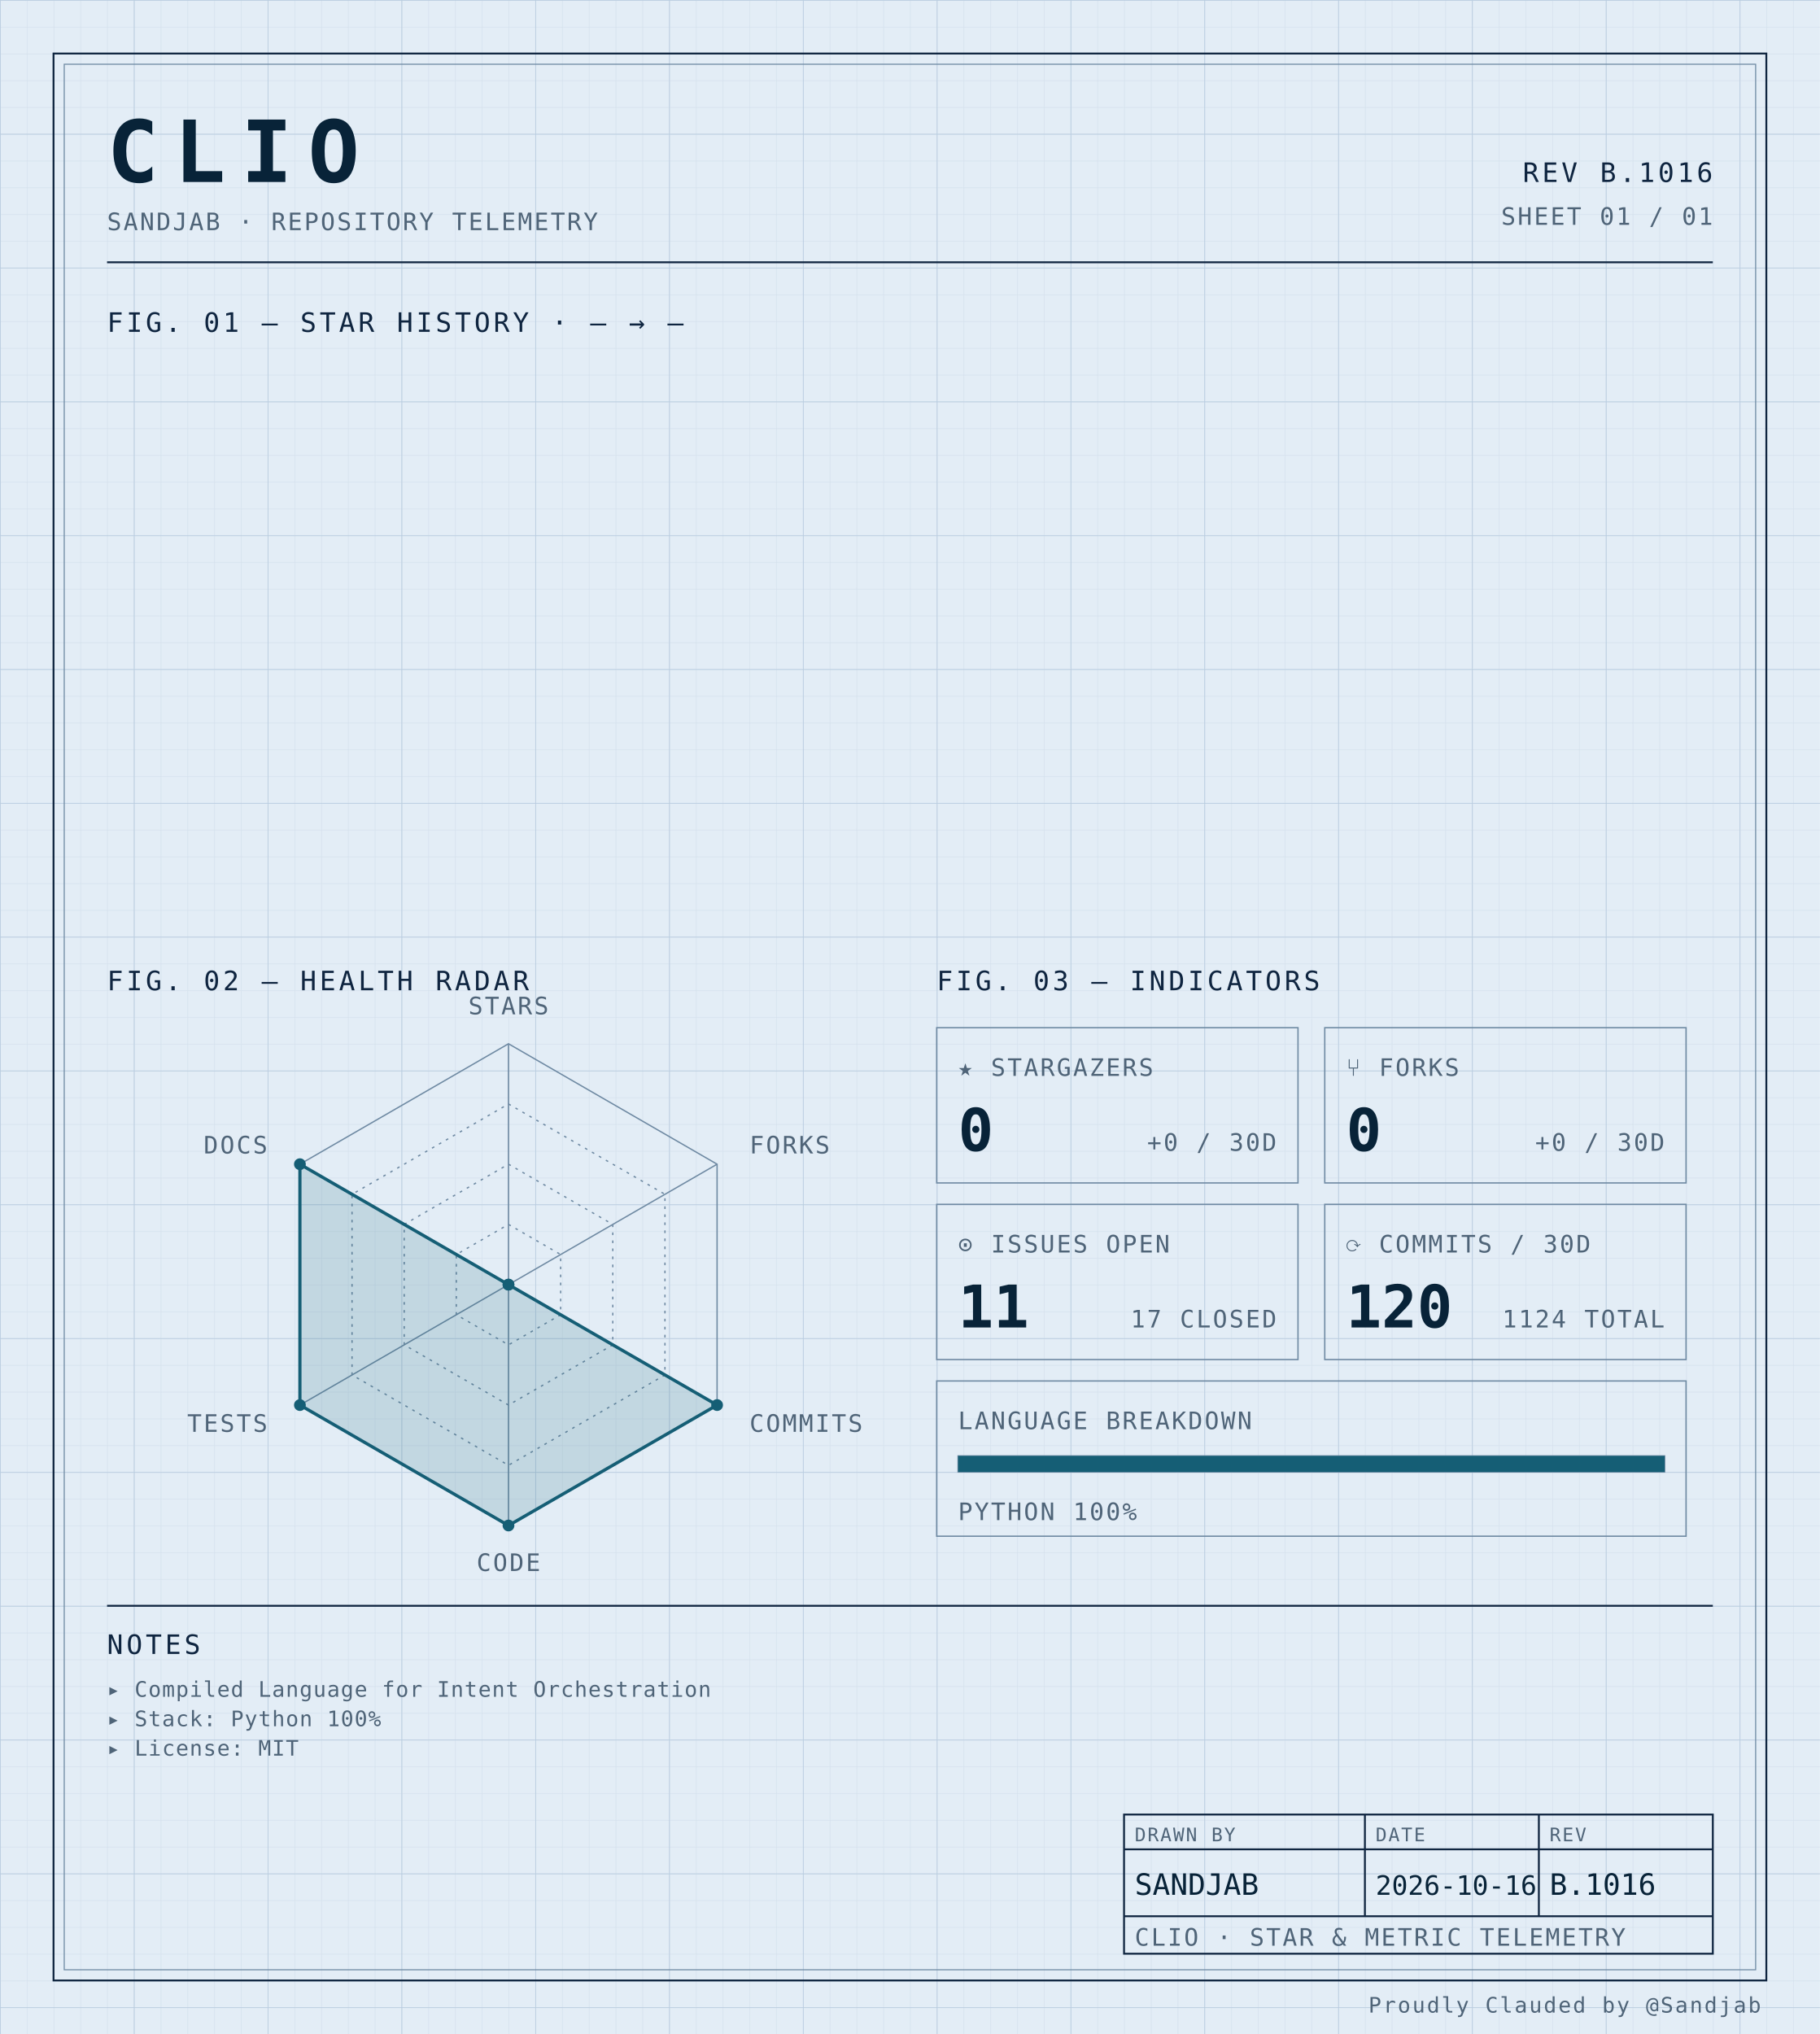
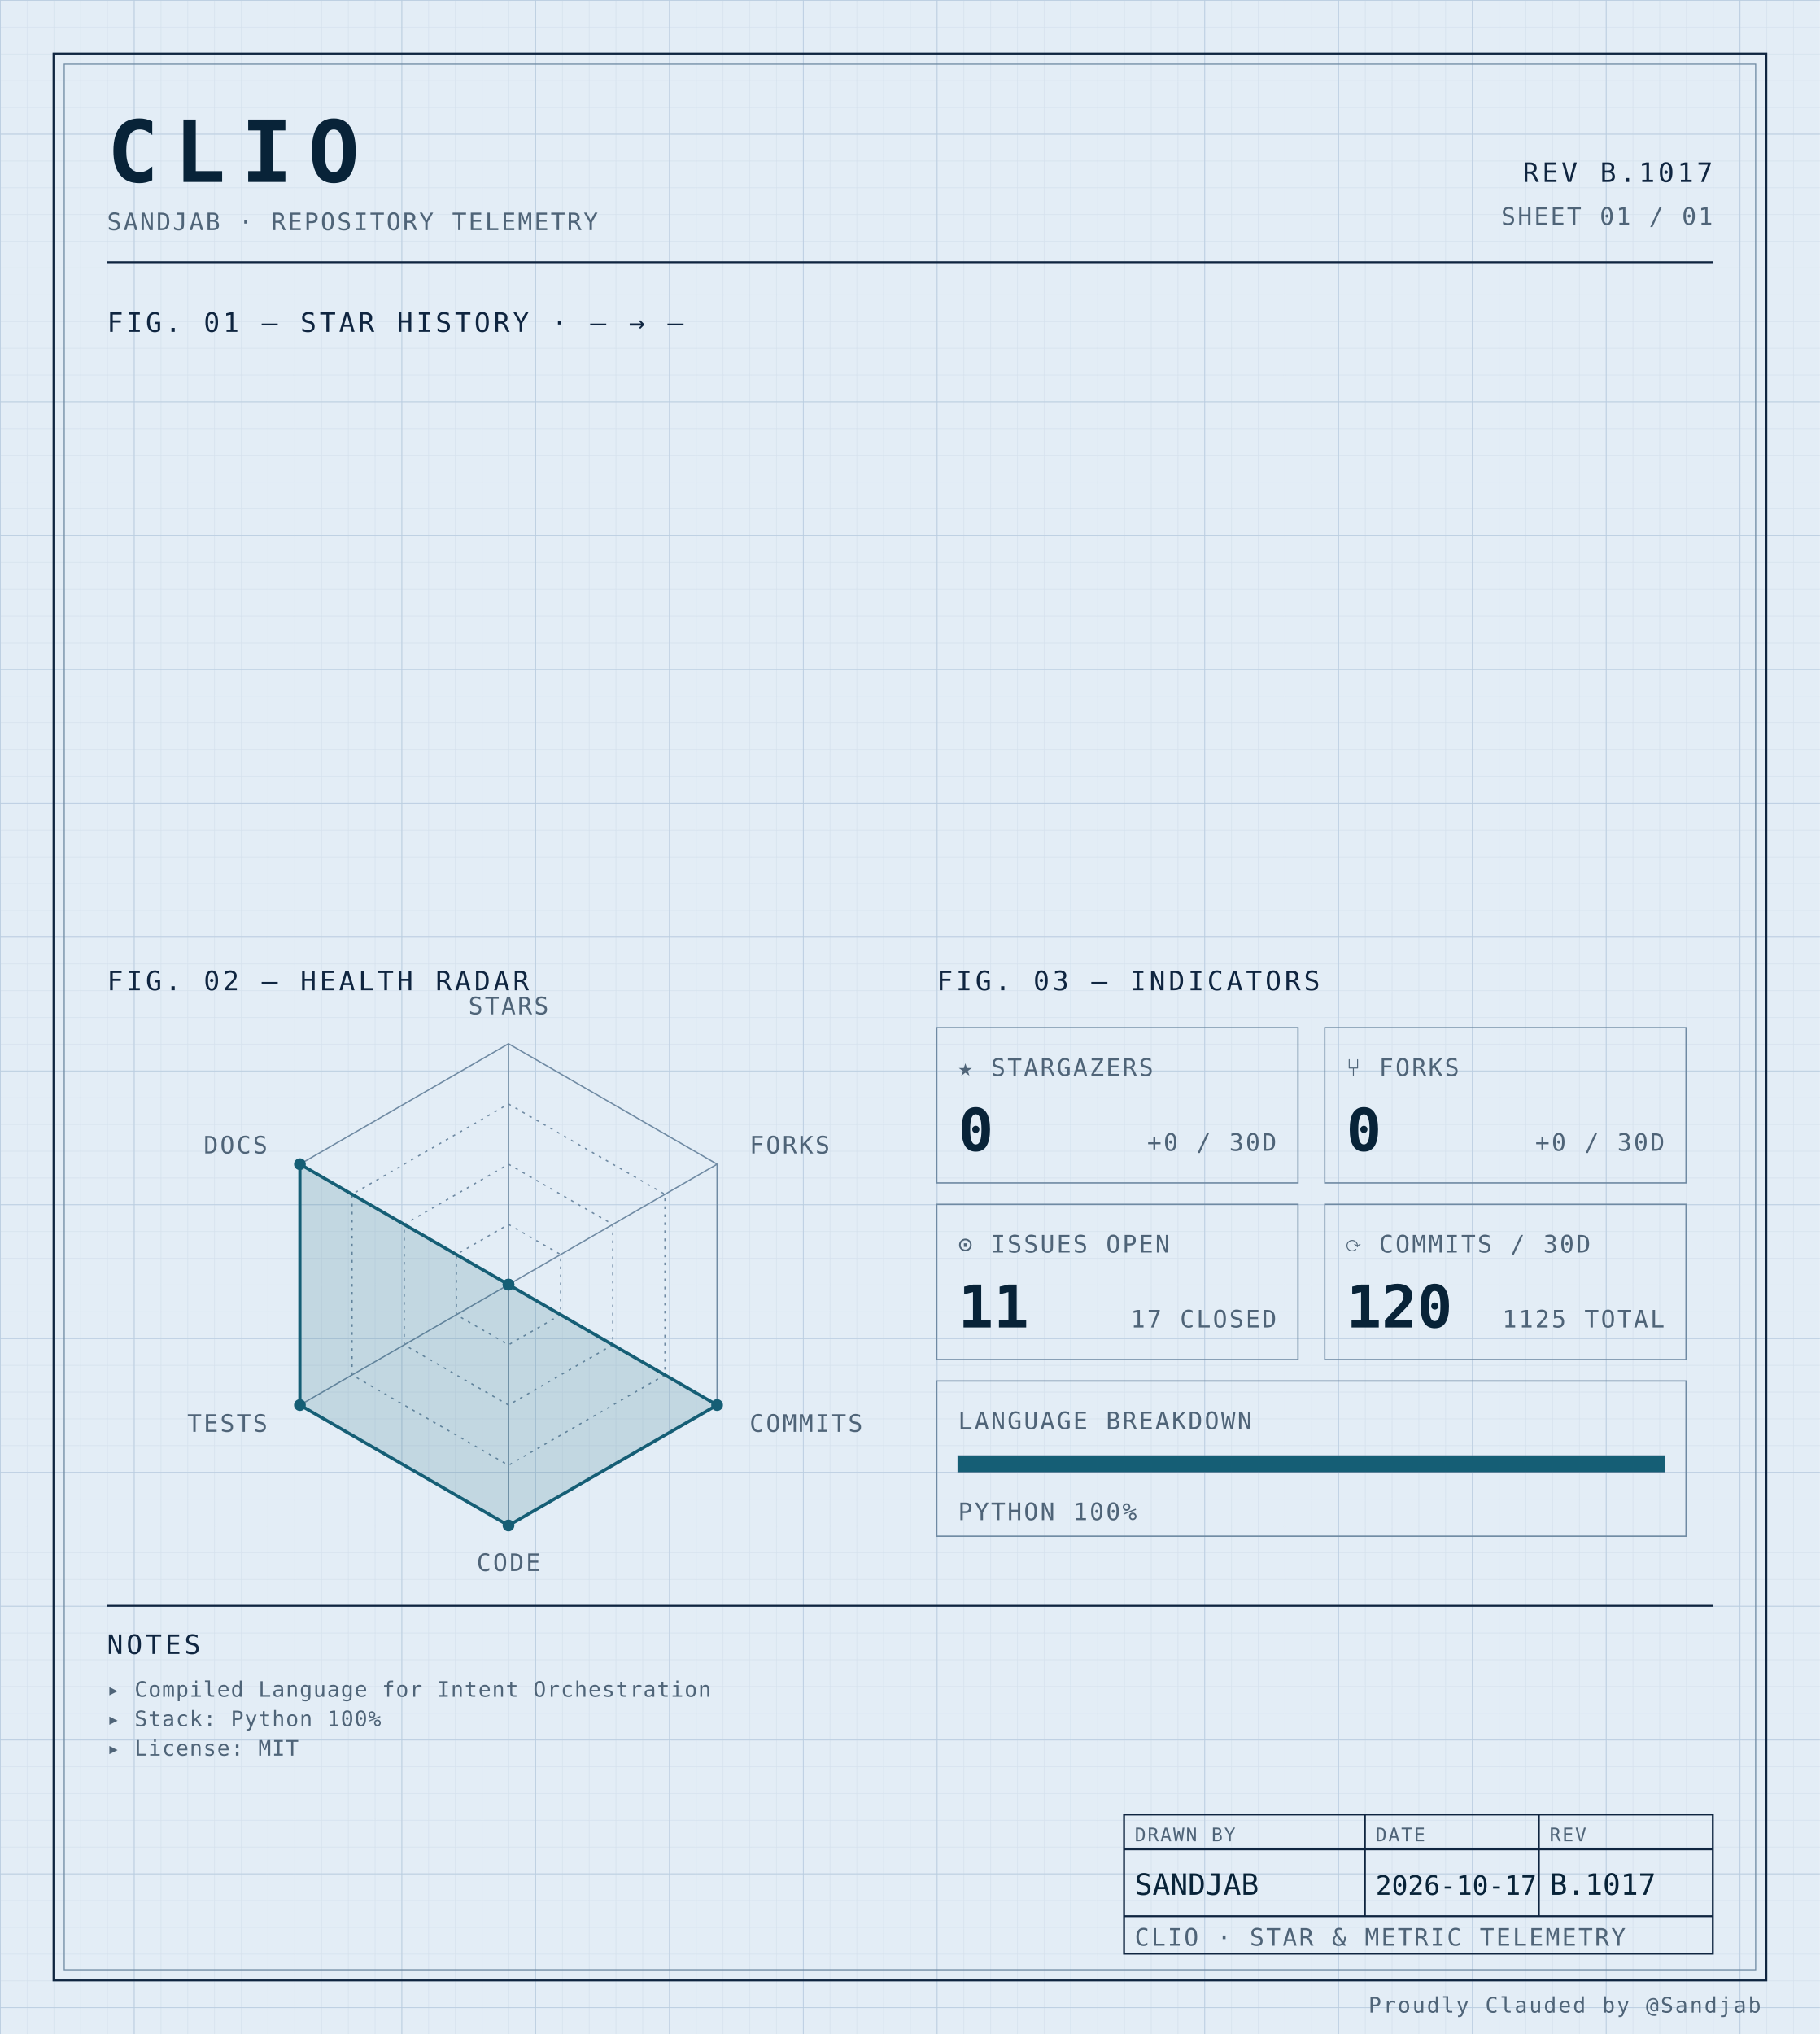
<svg xmlns="http://www.w3.org/2000/svg" width="100%" viewBox="0 0 680 760" role="img">
  <defs>
    <pattern id="grid-fine" width="10" height="10" patternUnits="userSpaceOnUse">
      <path d="M10 0H0V10" fill="none" stroke="#d4e0ec" stroke-width="0.4" />
    </pattern>
    <pattern id="grid-major" width="50" height="50" patternUnits="userSpaceOnUse">
      <path d="M50 0H0V50" fill="none" stroke="#b8cce0" stroke-width="0.5" />
    </pattern>
  </defs>
  <rect x="0" y="0" width="680" height="760" fill="#e3edf6" />
  <rect x="0" y="0" width="680" height="760" fill="url(#grid-fine)" />
  <rect x="0" y="0" width="680" height="760" fill="url(#grid-major)" />
  <rect x="20" y="20" width="640" height="720" fill="none" stroke="#0f2540" stroke-width="0.7" />
  <rect x="24" y="24" width="632" height="712" fill="none" stroke="#6f8aa3" stroke-width="0.4" />
  <text x="40" y="68" font-family="ui-monospace, 'SF Mono', 'JetBrains Mono', 'Cascadia Code', Consolas, monospace" font-size="32" font-weight="700" fill="#082338" text-anchor="start" letter-spacing="0.18em">CLIO</text>
  <text x="40" y="86" font-family="ui-monospace, 'SF Mono', 'JetBrains Mono', 'Cascadia Code', Consolas, monospace" font-size="9" font-weight="400" fill="#4f6478" text-anchor="start" letter-spacing="0.08em">SANDJAB · REPOSITORY TELEMETRY</text>
-   <text x="640" y="68" font-family="ui-monospace, 'SF Mono', 'JetBrains Mono', 'Cascadia Code', Consolas, monospace" font-size="10" font-weight="400" fill="#0f2540" text-anchor="end" letter-spacing="0.12em">REV B.1016</text>
+   <text x="640" y="68" font-family="ui-monospace, 'SF Mono', 'JetBrains Mono', 'Cascadia Code', Consolas, monospace" font-size="10" font-weight="400" fill="#0f2540" text-anchor="end" letter-spacing="0.12em">REV B.1017</text>
  <text x="640" y="84" font-family="ui-monospace, 'SF Mono', 'JetBrains Mono', 'Cascadia Code', Consolas, monospace" font-size="9" font-weight="400" fill="#4f6478" text-anchor="end" letter-spacing="0.08em">SHEET 01 / 01</text>
  <line x1="40" y1="98" x2="640" y2="98" stroke="#0f2540" stroke-width="0.7" />
  <text x="40" y="124" font-family="ui-monospace, 'SF Mono', 'JetBrains Mono', 'Cascadia Code', Consolas, monospace" font-size="10" font-weight="400" fill="#0f2540" text-anchor="start" letter-spacing="0.12em">FIG. 01 — STAR HISTORY · — → —</text>
  <text x="40" y="370" font-family="ui-monospace, 'SF Mono', 'JetBrains Mono', 'Cascadia Code', Consolas, monospace" font-size="10" font-weight="400" fill="#0f2540" text-anchor="start" letter-spacing="0.12em">FIG. 02 — HEALTH RADAR</text>
  <g transform="translate(190 480)">
    <polygon points="0.00,-90.00 77.94,-45.00 77.94,45.00 0.00,90.00 -77.94,45.00 -77.94,-45.00" fill="none" stroke="#6f8aa3" stroke-width="0.5" />
    <polygon points="0.00,-67.50 58.46,-33.75 58.46,33.75 0.00,67.50 -58.46,33.75 -58.46,-33.75" fill="none" stroke="#6f8aa3" stroke-width="0.5" stroke-dasharray="1,2" />
    <polygon points="0.00,-45.00 38.97,-22.50 38.97,22.50 0.00,45.00 -38.97,22.50 -38.97,-22.50" fill="none" stroke="#6f8aa3" stroke-width="0.5" stroke-dasharray="1,2" />
    <polygon points="0.00,-22.50 19.49,-11.25 19.49,11.25 0.00,22.50 -19.49,11.25 -19.49,-11.25" fill="none" stroke="#6f8aa3" stroke-width="0.5" stroke-dasharray="1,2" />
    <line x1="0" y1="0" x2="0.00" y2="-90.00" stroke="#6f8aa3" stroke-width="0.5" />
    <line x1="0" y1="0" x2="77.94" y2="-45.00" stroke="#6f8aa3" stroke-width="0.5" />
    <line x1="0" y1="0" x2="77.94" y2="45.00" stroke="#6f8aa3" stroke-width="0.5" />
    <line x1="0" y1="0" x2="0.00" y2="90.00" stroke="#6f8aa3" stroke-width="0.5" />
    <line x1="0" y1="0" x2="-77.94" y2="45.00" stroke="#6f8aa3" stroke-width="0.5" />
    <line x1="0" y1="0" x2="-77.94" y2="-45.00" stroke="#6f8aa3" stroke-width="0.5" />
    <polygon points="0.00,0.00 0.00,0.00 77.94,45.00 0.00,90.00 -77.94,45.00 -77.94,-45.00" fill="#155e75" fill-opacity="0.16" stroke="#155e75" stroke-width="1.2" />
    <circle cx="0.00" cy="0.00" r="2.2" fill="#155e75" />
    <circle cx="0.00" cy="0.00" r="2.2" fill="#155e75" />
    <circle cx="77.94" cy="45.00" r="2.2" fill="#155e75" />
    <circle cx="0.00" cy="90.00" r="2.2" fill="#155e75" />
    <circle cx="-77.94" cy="45.00" r="2.2" fill="#155e75" />
    <circle cx="-77.94" cy="-45.00" r="2.2" fill="#155e75" />
    <text x="6.3681633555662356e-15" y="-101" font-family="ui-monospace, 'SF Mono', 'JetBrains Mono', 'Cascadia Code', Consolas, monospace" font-size="9" font-weight="400" fill="#4f6478" text-anchor="middle" letter-spacing="0.08em">STARS</text>
    <text x="90.067" y="-49" font-family="ui-monospace, 'SF Mono', 'JetBrains Mono', 'Cascadia Code', Consolas, monospace" font-size="9" font-weight="400" fill="#4f6478" text-anchor="start" letter-spacing="0.08em">FORKS</text>
    <text x="90.067" y="55" font-family="ui-monospace, 'SF Mono', 'JetBrains Mono', 'Cascadia Code', Consolas, monospace" font-size="9" font-weight="400" fill="#4f6478" text-anchor="start" letter-spacing="0.08em">COMMITS</text>
    <text x="6.3681633555662356e-15" y="107" font-family="ui-monospace, 'SF Mono', 'JetBrains Mono', 'Cascadia Code', Consolas, monospace" font-size="9" font-weight="400" fill="#4f6478" text-anchor="middle" letter-spacing="0.08em">CODE</text>
    <text x="-90.067" y="55" font-family="ui-monospace, 'SF Mono', 'JetBrains Mono', 'Cascadia Code', Consolas, monospace" font-size="9" font-weight="400" fill="#4f6478" text-anchor="end" letter-spacing="0.08em">TESTS</text>
    <text x="-90.067" y="-49" font-family="ui-monospace, 'SF Mono', 'JetBrains Mono', 'Cascadia Code', Consolas, monospace" font-size="9" font-weight="400" fill="#4f6478" text-anchor="end" letter-spacing="0.08em">DOCS</text>
  </g>
  <text x="350" y="370" font-family="ui-monospace, 'SF Mono', 'JetBrains Mono', 'Cascadia Code', Consolas, monospace" font-size="10" font-weight="400" fill="#0f2540" text-anchor="start" letter-spacing="0.12em">FIG. 03 — INDICATORS</text>
  <rect x="350" y="384" width="135" height="58" fill="none" stroke="#6f8aa3" stroke-width="0.5" />
  <text x="358" y="402" font-family="ui-monospace, 'SF Mono', 'JetBrains Mono', 'Cascadia Code', Consolas, monospace" font-size="9" font-weight="400" fill="#4f6478" text-anchor="start" letter-spacing="0.08em">★ STARGAZERS</text>
  <text x="358" y="430" font-family="ui-monospace, 'SF Mono', 'JetBrains Mono', 'Cascadia Code', Consolas, monospace" font-size="22" font-weight="700" fill="#082338" text-anchor="start" letter-spacing="normal">0</text>
  <text x="477" y="430" font-family="ui-monospace, 'SF Mono', 'JetBrains Mono', 'Cascadia Code', Consolas, monospace" font-size="9" font-weight="400" fill="#4f6478" text-anchor="end" letter-spacing="0.08em">+0 / 30D</text>
  <rect x="495" y="384" width="135" height="58" fill="none" stroke="#6f8aa3" stroke-width="0.5" />
  <text x="503" y="402" font-family="ui-monospace, 'SF Mono', 'JetBrains Mono', 'Cascadia Code', Consolas, monospace" font-size="9" font-weight="400" fill="#4f6478" text-anchor="start" letter-spacing="0.08em">⑂ FORKS</text>
  <text x="503" y="430" font-family="ui-monospace, 'SF Mono', 'JetBrains Mono', 'Cascadia Code', Consolas, monospace" font-size="22" font-weight="700" fill="#082338" text-anchor="start" letter-spacing="normal">0</text>
  <text x="622" y="430" font-family="ui-monospace, 'SF Mono', 'JetBrains Mono', 'Cascadia Code', Consolas, monospace" font-size="9" font-weight="400" fill="#4f6478" text-anchor="end" letter-spacing="0.08em">+0 / 30D</text>
  <rect x="350" y="450" width="135" height="58" fill="none" stroke="#6f8aa3" stroke-width="0.5" />
  <text x="358" y="468" font-family="ui-monospace, 'SF Mono', 'JetBrains Mono', 'Cascadia Code', Consolas, monospace" font-size="9" font-weight="400" fill="#4f6478" text-anchor="start" letter-spacing="0.08em">⊙ ISSUES OPEN</text>
  <text x="358" y="496" font-family="ui-monospace, 'SF Mono', 'JetBrains Mono', 'Cascadia Code', Consolas, monospace" font-size="22" font-weight="700" fill="#082338" text-anchor="start" letter-spacing="normal">11</text>
  <text x="477" y="496" font-family="ui-monospace, 'SF Mono', 'JetBrains Mono', 'Cascadia Code', Consolas, monospace" font-size="9" font-weight="400" fill="#4f6478" text-anchor="end" letter-spacing="0.08em">17 CLOSED</text>
  <rect x="495" y="450" width="135" height="58" fill="none" stroke="#6f8aa3" stroke-width="0.5" />
  <text x="503" y="468" font-family="ui-monospace, 'SF Mono', 'JetBrains Mono', 'Cascadia Code', Consolas, monospace" font-size="9" font-weight="400" fill="#4f6478" text-anchor="start" letter-spacing="0.08em">⟳ COMMITS / 30D</text>
  <text x="503" y="496" font-family="ui-monospace, 'SF Mono', 'JetBrains Mono', 'Cascadia Code', Consolas, monospace" font-size="22" font-weight="700" fill="#082338" text-anchor="start" letter-spacing="normal">120</text>
-   <text x="622" y="496" font-family="ui-monospace, 'SF Mono', 'JetBrains Mono', 'Cascadia Code', Consolas, monospace" font-size="9" font-weight="400" fill="#4f6478" text-anchor="end" letter-spacing="0.08em">1124 TOTAL</text>
+   <text x="622" y="496" font-family="ui-monospace, 'SF Mono', 'JetBrains Mono', 'Cascadia Code', Consolas, monospace" font-size="9" font-weight="400" fill="#4f6478" text-anchor="end" letter-spacing="0.08em">1125 TOTAL</text>
  <rect x="350" y="516" width="280" height="58" fill="none" stroke="#6f8aa3" stroke-width="0.5" />
  <text x="358" y="534" font-family="ui-monospace, 'SF Mono', 'JetBrains Mono', 'Cascadia Code', Consolas, monospace" font-size="9" font-weight="400" fill="#4f6478" text-anchor="start" letter-spacing="0.08em">LANGUAGE BREAKDOWN</text>
  <rect x="358" y="544" width="264" height="6" fill="none" stroke="#6f8aa3" stroke-width="0.5" />
  <rect x="358" y="544" width="264.00" height="6" fill="#155e75" />
  <text x="358" y="568" font-family="ui-monospace, 'SF Mono', 'JetBrains Mono', 'Cascadia Code', Consolas, monospace" font-size="9" font-weight="400" fill="#4f6478" text-anchor="start" letter-spacing="0.08em">PYTHON 100%</text>
  <line x1="40" y1="600" x2="640" y2="600" stroke="#0f2540" stroke-width="0.7" />
  <text x="40" y="618" font-family="ui-monospace, 'SF Mono', 'JetBrains Mono', 'Cascadia Code', Consolas, monospace" font-size="10" font-weight="400" fill="#0f2540" text-anchor="start" letter-spacing="0.12em">NOTES</text>
  <text x="40" y="634" font-family="ui-monospace, 'SF Mono', 'JetBrains Mono', 'Cascadia Code', Consolas, monospace" font-size="8" font-weight="400" fill="#4f6478" text-anchor="start" letter-spacing="0.04em">▸ Compiled Language for Intent Orchestration</text>
  <text x="40" y="645" font-family="ui-monospace, 'SF Mono', 'JetBrains Mono', 'Cascadia Code', Consolas, monospace" font-size="8" font-weight="400" fill="#4f6478" text-anchor="start" letter-spacing="0.04em">▸ Stack: Python 100%</text>
  <text x="40" y="656" font-family="ui-monospace, 'SF Mono', 'JetBrains Mono', 'Cascadia Code', Consolas, monospace" font-size="8" font-weight="400" fill="#4f6478" text-anchor="start" letter-spacing="0.04em">▸ License: MIT</text>
  <rect x="420" y="678" width="220" height="52" fill="none" stroke="#0f2540" stroke-width="0.7" />
  <line x1="420" y1="691" x2="640" y2="691" stroke="#0f2540" stroke-width="0.7" />
  <line x1="420" y1="716" x2="640" y2="716" stroke="#0f2540" stroke-width="0.7" />
  <line x1="510" y1="678" x2="510" y2="716" stroke="#0f2540" stroke-width="0.7" />
  <line x1="575" y1="678" x2="575" y2="716" stroke="#0f2540" stroke-width="0.7" />
  <text x="424" y="688" font-family="ui-monospace, 'SF Mono', 'JetBrains Mono', 'Cascadia Code', Consolas, monospace" font-size="7" font-weight="400" fill="#4f6478" text-anchor="start" letter-spacing="0.08em">DRAWN BY</text>
  <text x="514" y="688" font-family="ui-monospace, 'SF Mono', 'JetBrains Mono', 'Cascadia Code', Consolas, monospace" font-size="7" font-weight="400" fill="#4f6478" text-anchor="start" letter-spacing="0.08em">DATE</text>
  <text x="579" y="688" font-family="ui-monospace, 'SF Mono', 'JetBrains Mono', 'Cascadia Code', Consolas, monospace" font-size="7" font-weight="400" fill="#4f6478" text-anchor="start" letter-spacing="0.08em">REV</text>
  <text x="424" y="708" font-family="ui-monospace, 'SF Mono', 'JetBrains Mono', 'Cascadia Code', Consolas, monospace" font-size="11" font-weight="400" fill="#082338" text-anchor="start" letter-spacing="normal">SANDJAB</text>
-   <text x="514" y="708" font-family="ui-monospace, 'SF Mono', 'JetBrains Mono', 'Cascadia Code', Consolas, monospace" font-size="10" font-weight="400" fill="#082338" text-anchor="start" letter-spacing="normal">2026-10-16</text>
-   <text x="579" y="708" font-family="ui-monospace, 'SF Mono', 'JetBrains Mono', 'Cascadia Code', Consolas, monospace" font-size="11" font-weight="400" fill="#082338" text-anchor="start" letter-spacing="normal">B.1016</text>
+   <text x="514" y="708" font-family="ui-monospace, 'SF Mono', 'JetBrains Mono', 'Cascadia Code', Consolas, monospace" font-size="10" font-weight="400" fill="#082338" text-anchor="start" letter-spacing="normal">2026-10-17</text>
+   <text x="579" y="708" font-family="ui-monospace, 'SF Mono', 'JetBrains Mono', 'Cascadia Code', Consolas, monospace" font-size="11" font-weight="400" fill="#082338" text-anchor="start" letter-spacing="normal">B.1017</text>
  <text x="424" y="727" font-family="ui-monospace, 'SF Mono', 'JetBrains Mono', 'Cascadia Code', Consolas, monospace" font-size="9" font-weight="400" fill="#4f6478" text-anchor="start" letter-spacing="0.08em">CLIO · STAR &amp; METRIC TELEMETRY</text>
  <text x="658" y="752" font-family="ui-monospace, 'SF Mono', 'JetBrains Mono', 'Cascadia Code', Consolas, monospace" font-size="8" font-weight="400" fill="#4f6478" text-anchor="end" letter-spacing="0.08em">Proudly Clauded by @Sandjab</text>
</svg>
